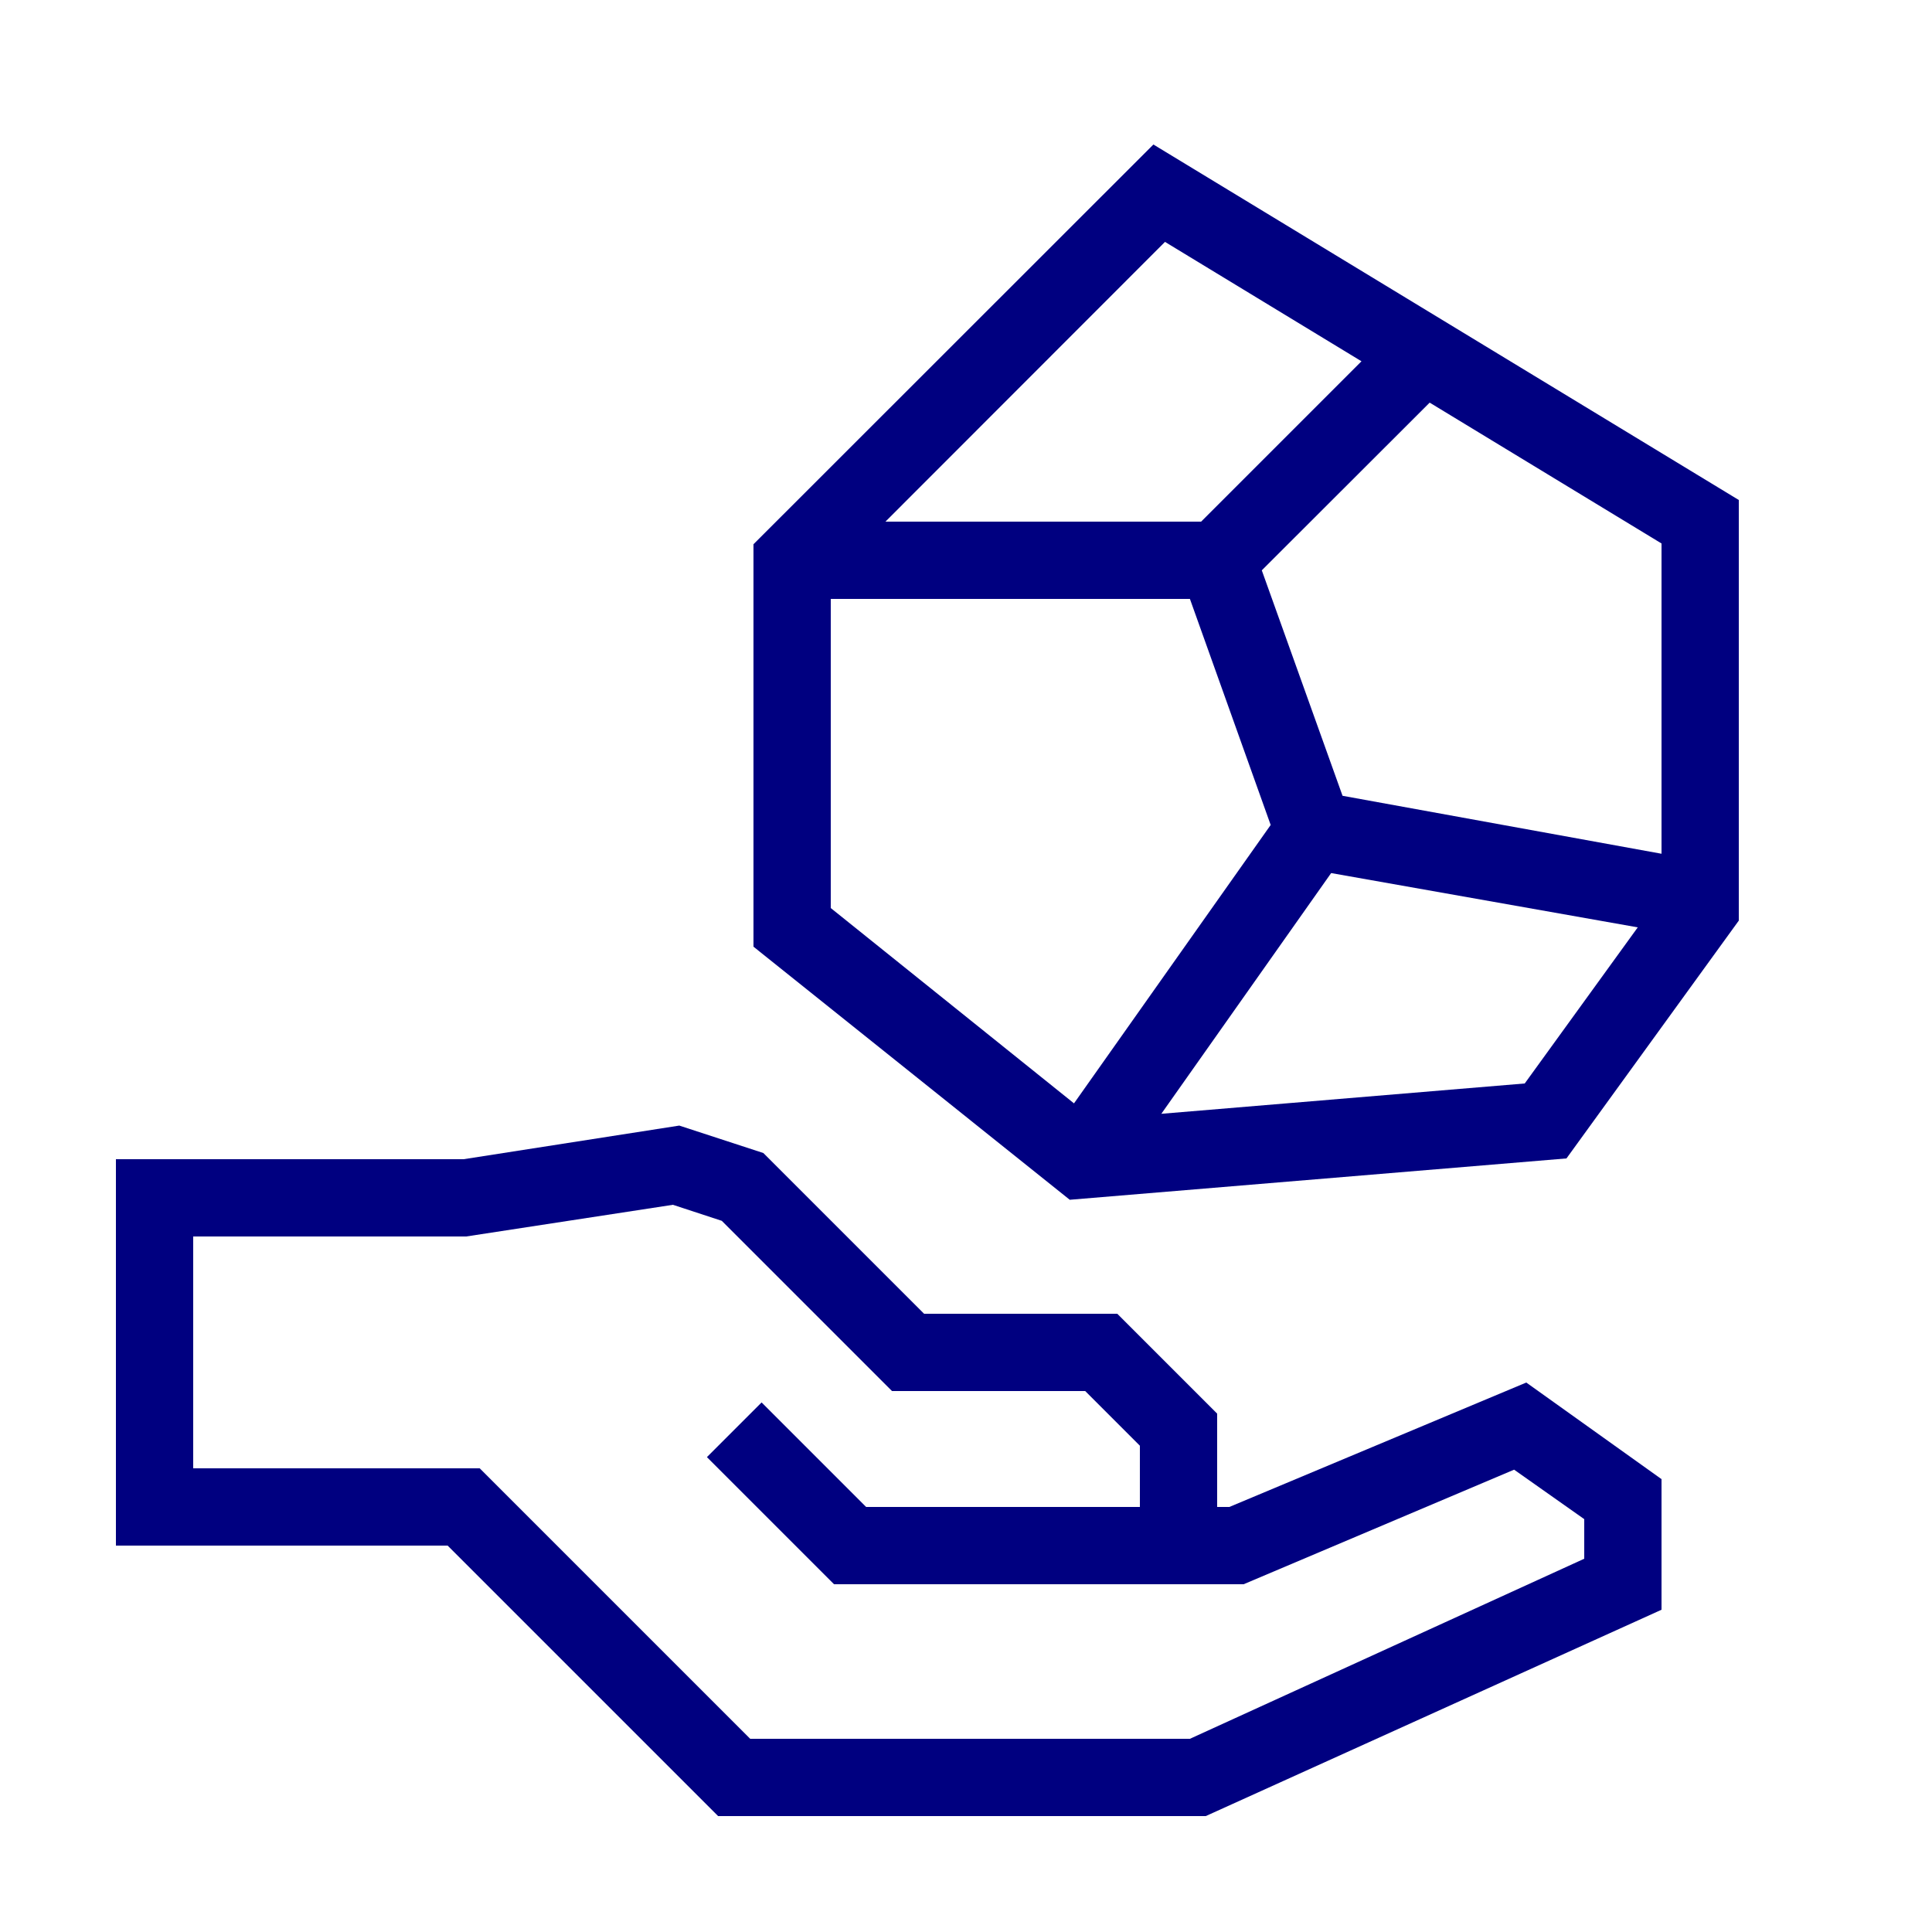
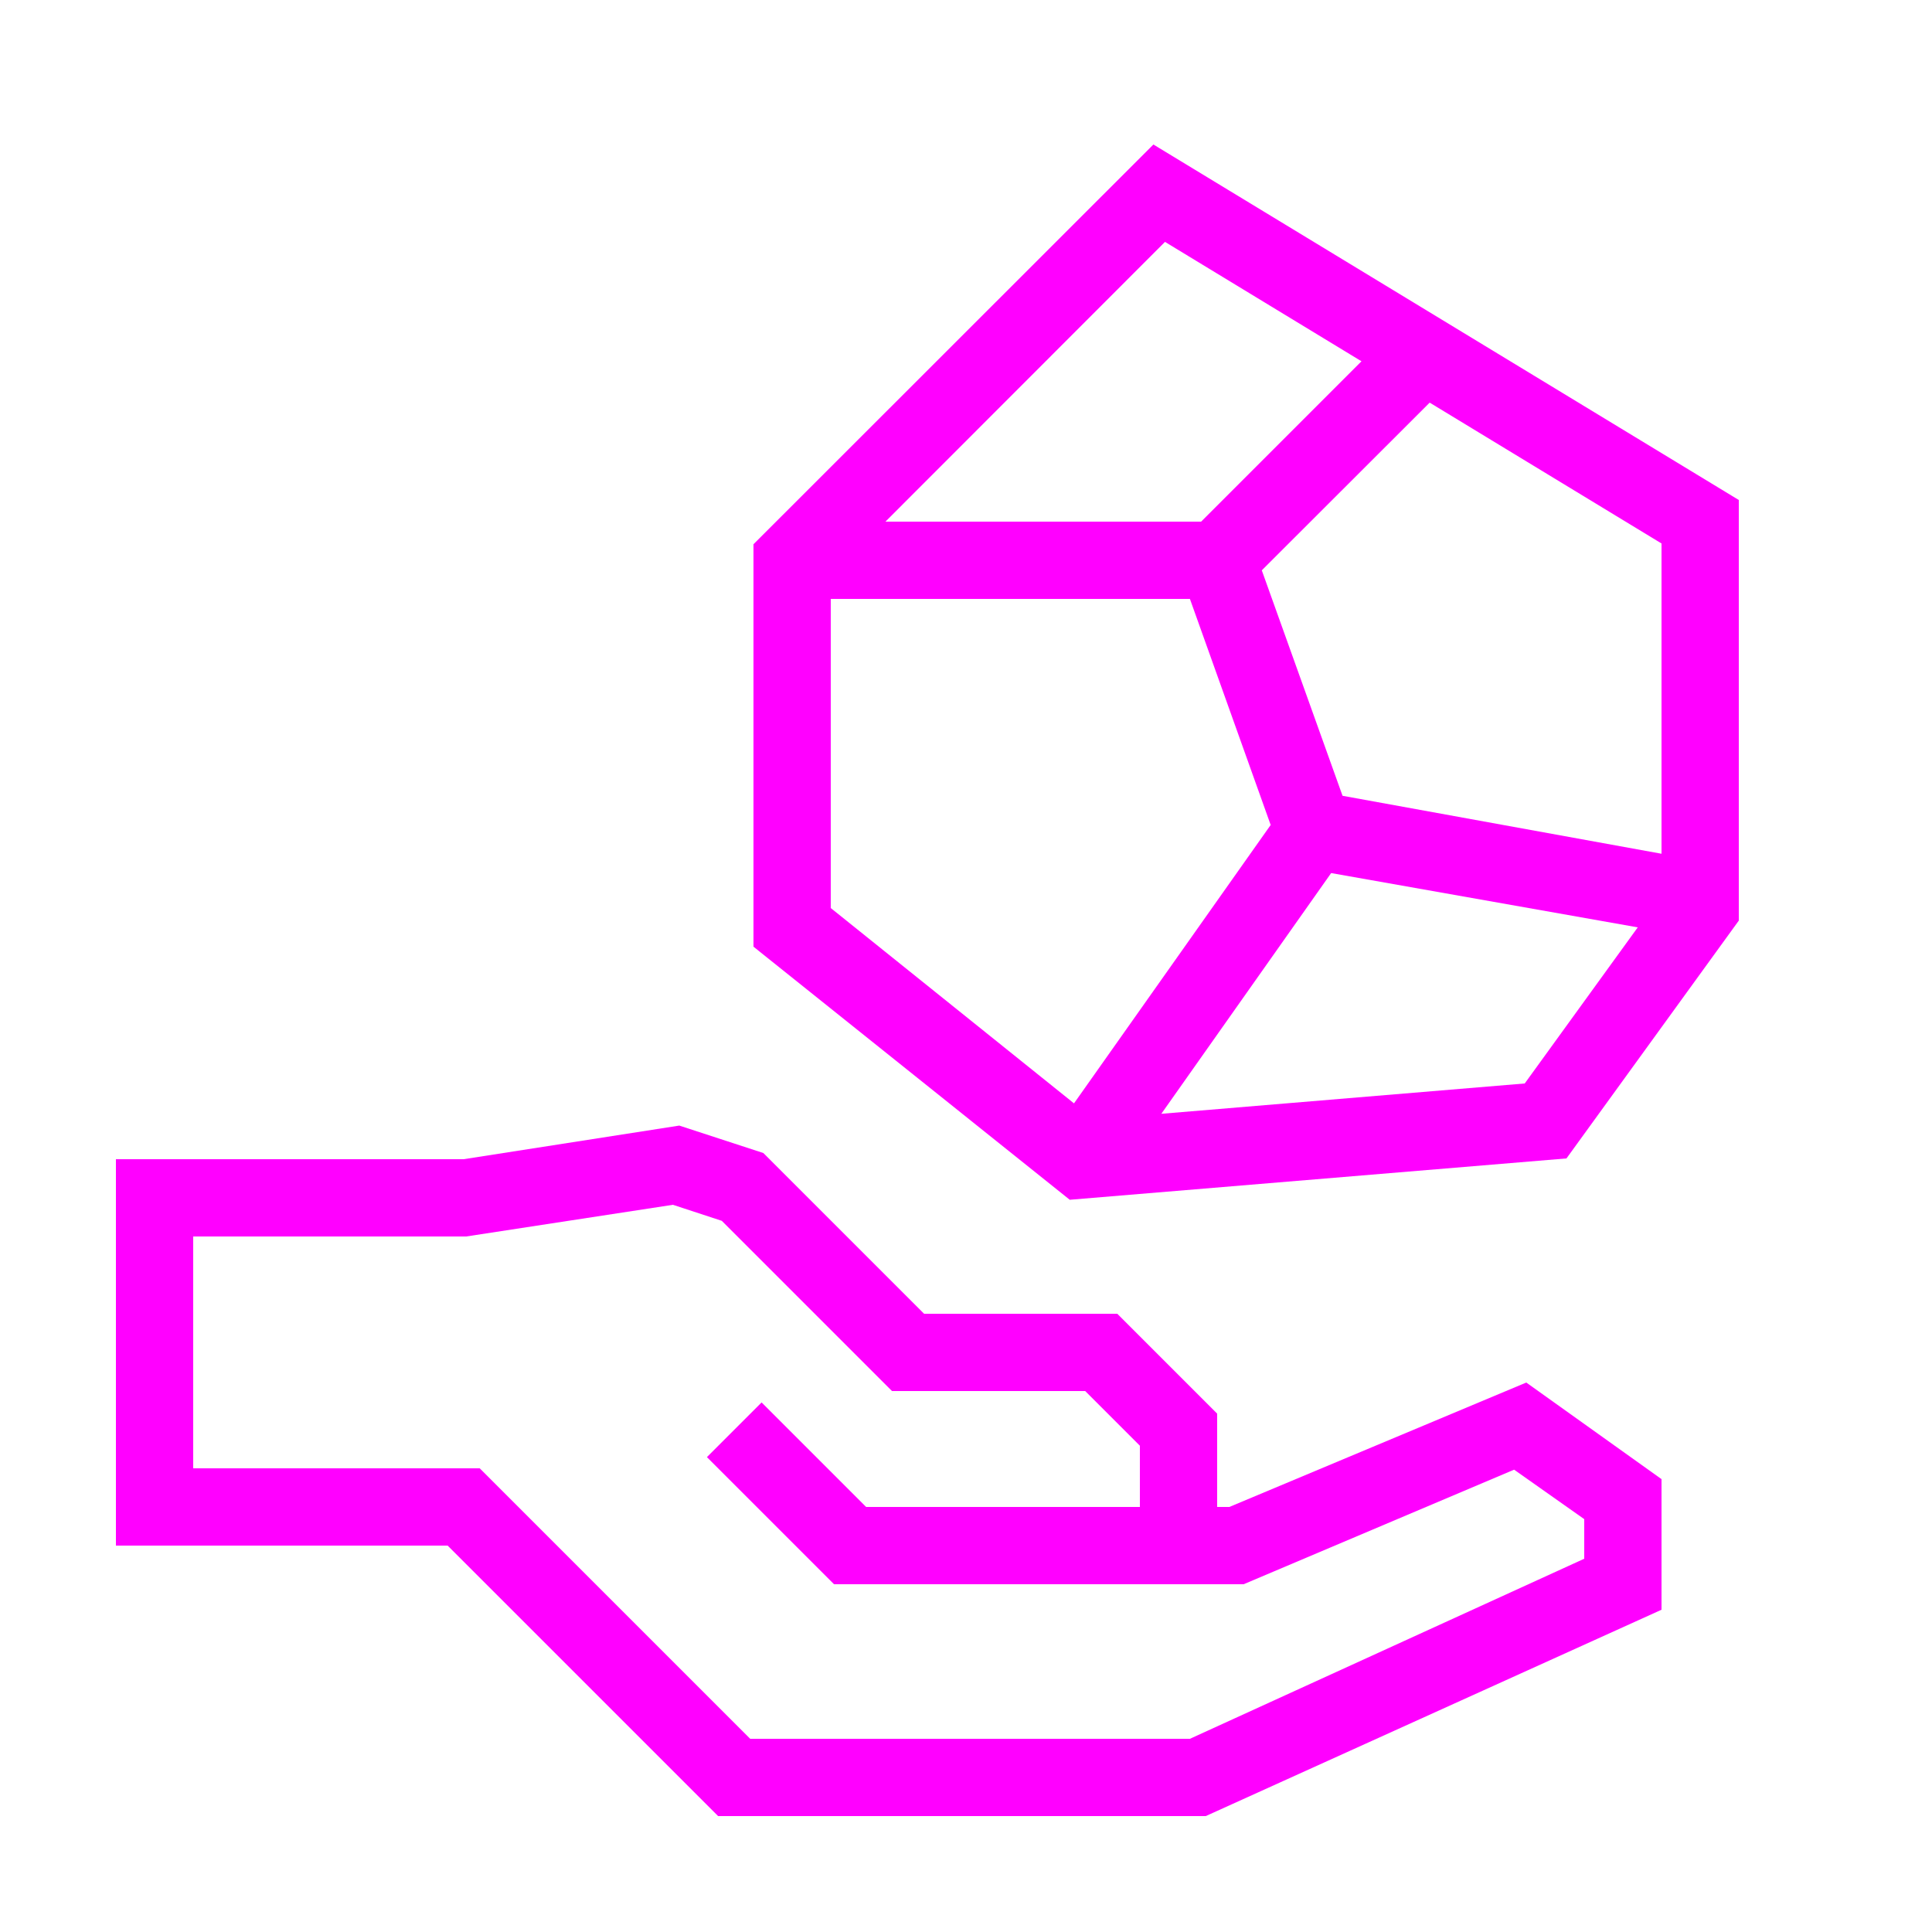
- <svg xmlns="http://www.w3.org/2000/svg" data-name="Warstwa 1" viewBox="0 0 100 100" x="0px" y="0px" style="fill:navy">
+ <svg xmlns="http://www.w3.org/2000/svg" data-name="Warstwa 1" viewBox="0 0 100 100" x="0px" y="0px" style="fill:fuchsia">
  <path d="M63.63,78H63V73.17L57.83,68h-10l-8.32-8.32-4.35-1.42L24,60H6V80H23.17l14,14H62.41L86,83.32V76.56l-7-5ZM82,80.68,61.59,90H38.83l-14-14H10V64H24.13l10.7-1.64,2.53.83L46.17,72h10L59,74.83V78H44.83l-5.41-5.41-2.83,2.83L43.17,82H64.37l14-5.93L82,78.63Z" />
  <path d="M59.7,7.48,39,28.17V49l16.37,13.1,25.71-2.14L90,47.65V25.88ZM86,44.19l-16.51-3L65.31,29.52,74,20.84l12,7.29ZM60.3,12.52,70.47,18.7,62.17,27H45.83ZM43,31H61.59l4.18,11.7L55.59,57.11,43,47ZM78.92,56.08,60.11,57.65,68.9,45.19,84.77,48Z" />
</svg>
